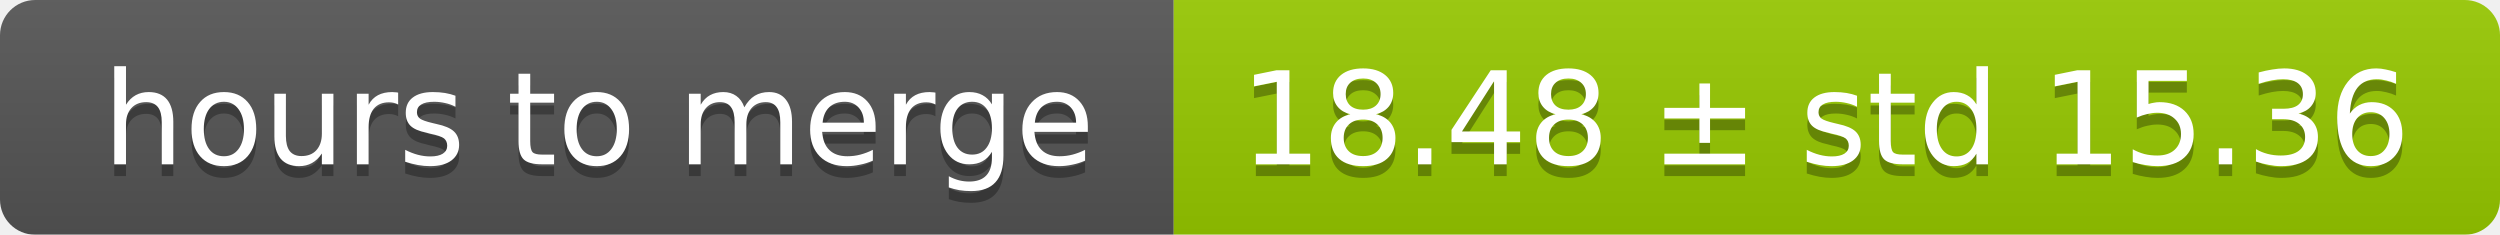
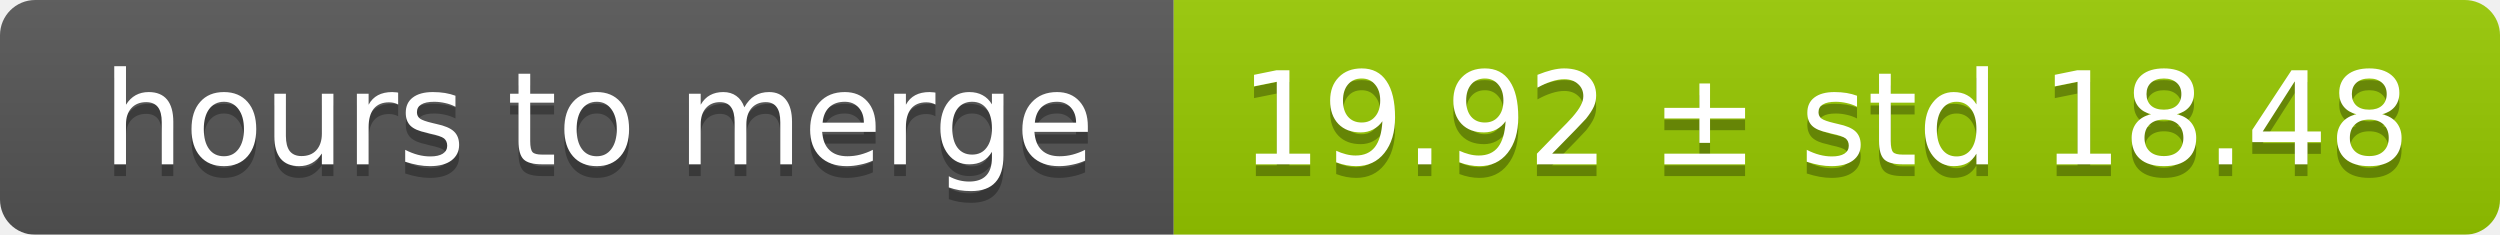
<svg xmlns="http://www.w3.org/2000/svg" width="213" height="20">
  <linearGradient id="smooth" x2="0" y2="100%">
    <stop offset="0" stop-color="#bbb" stop-opacity=".1" />
    <stop offset="1" stop-opacity=".1" />
  </linearGradient>
  <mask id="round">
    <rect width="213" height="20" rx="3" fill="#fff" />
  </mask>
  <g mask="url(#round)">
    <rect width="100" height="20" fill="#555" />
    <rect x="100" width="113" height="20" fill="#97ca00" />
    <rect width="213" height="20" fill="url(#smooth)" />
  </g>
  <g fill="#fff" text-anchor="middle" font-family="DejaVu Sans,Verdana,Geneva,sans-serif" font-size="11">
    <text x="51" y="15" fill="#010101" fill-opacity=".3">hours to merge</text>
    <text x="51" y="14">hours to merge</text>
-     <text x="155.5" y="15" fill="#010101" fill-opacity=".3">18.48 ± std 15.36</text>
-     <text x="155.5" y="14">18.48 ± std 15.36</text>
+     <text x="155.5" y="15" fill="#010101" fill-opacity=".3">19.92 ± std 18.48</text>
+     <text x="155.5" y="14">19.92 ± std 18.48</text>
  </g>
</svg>
